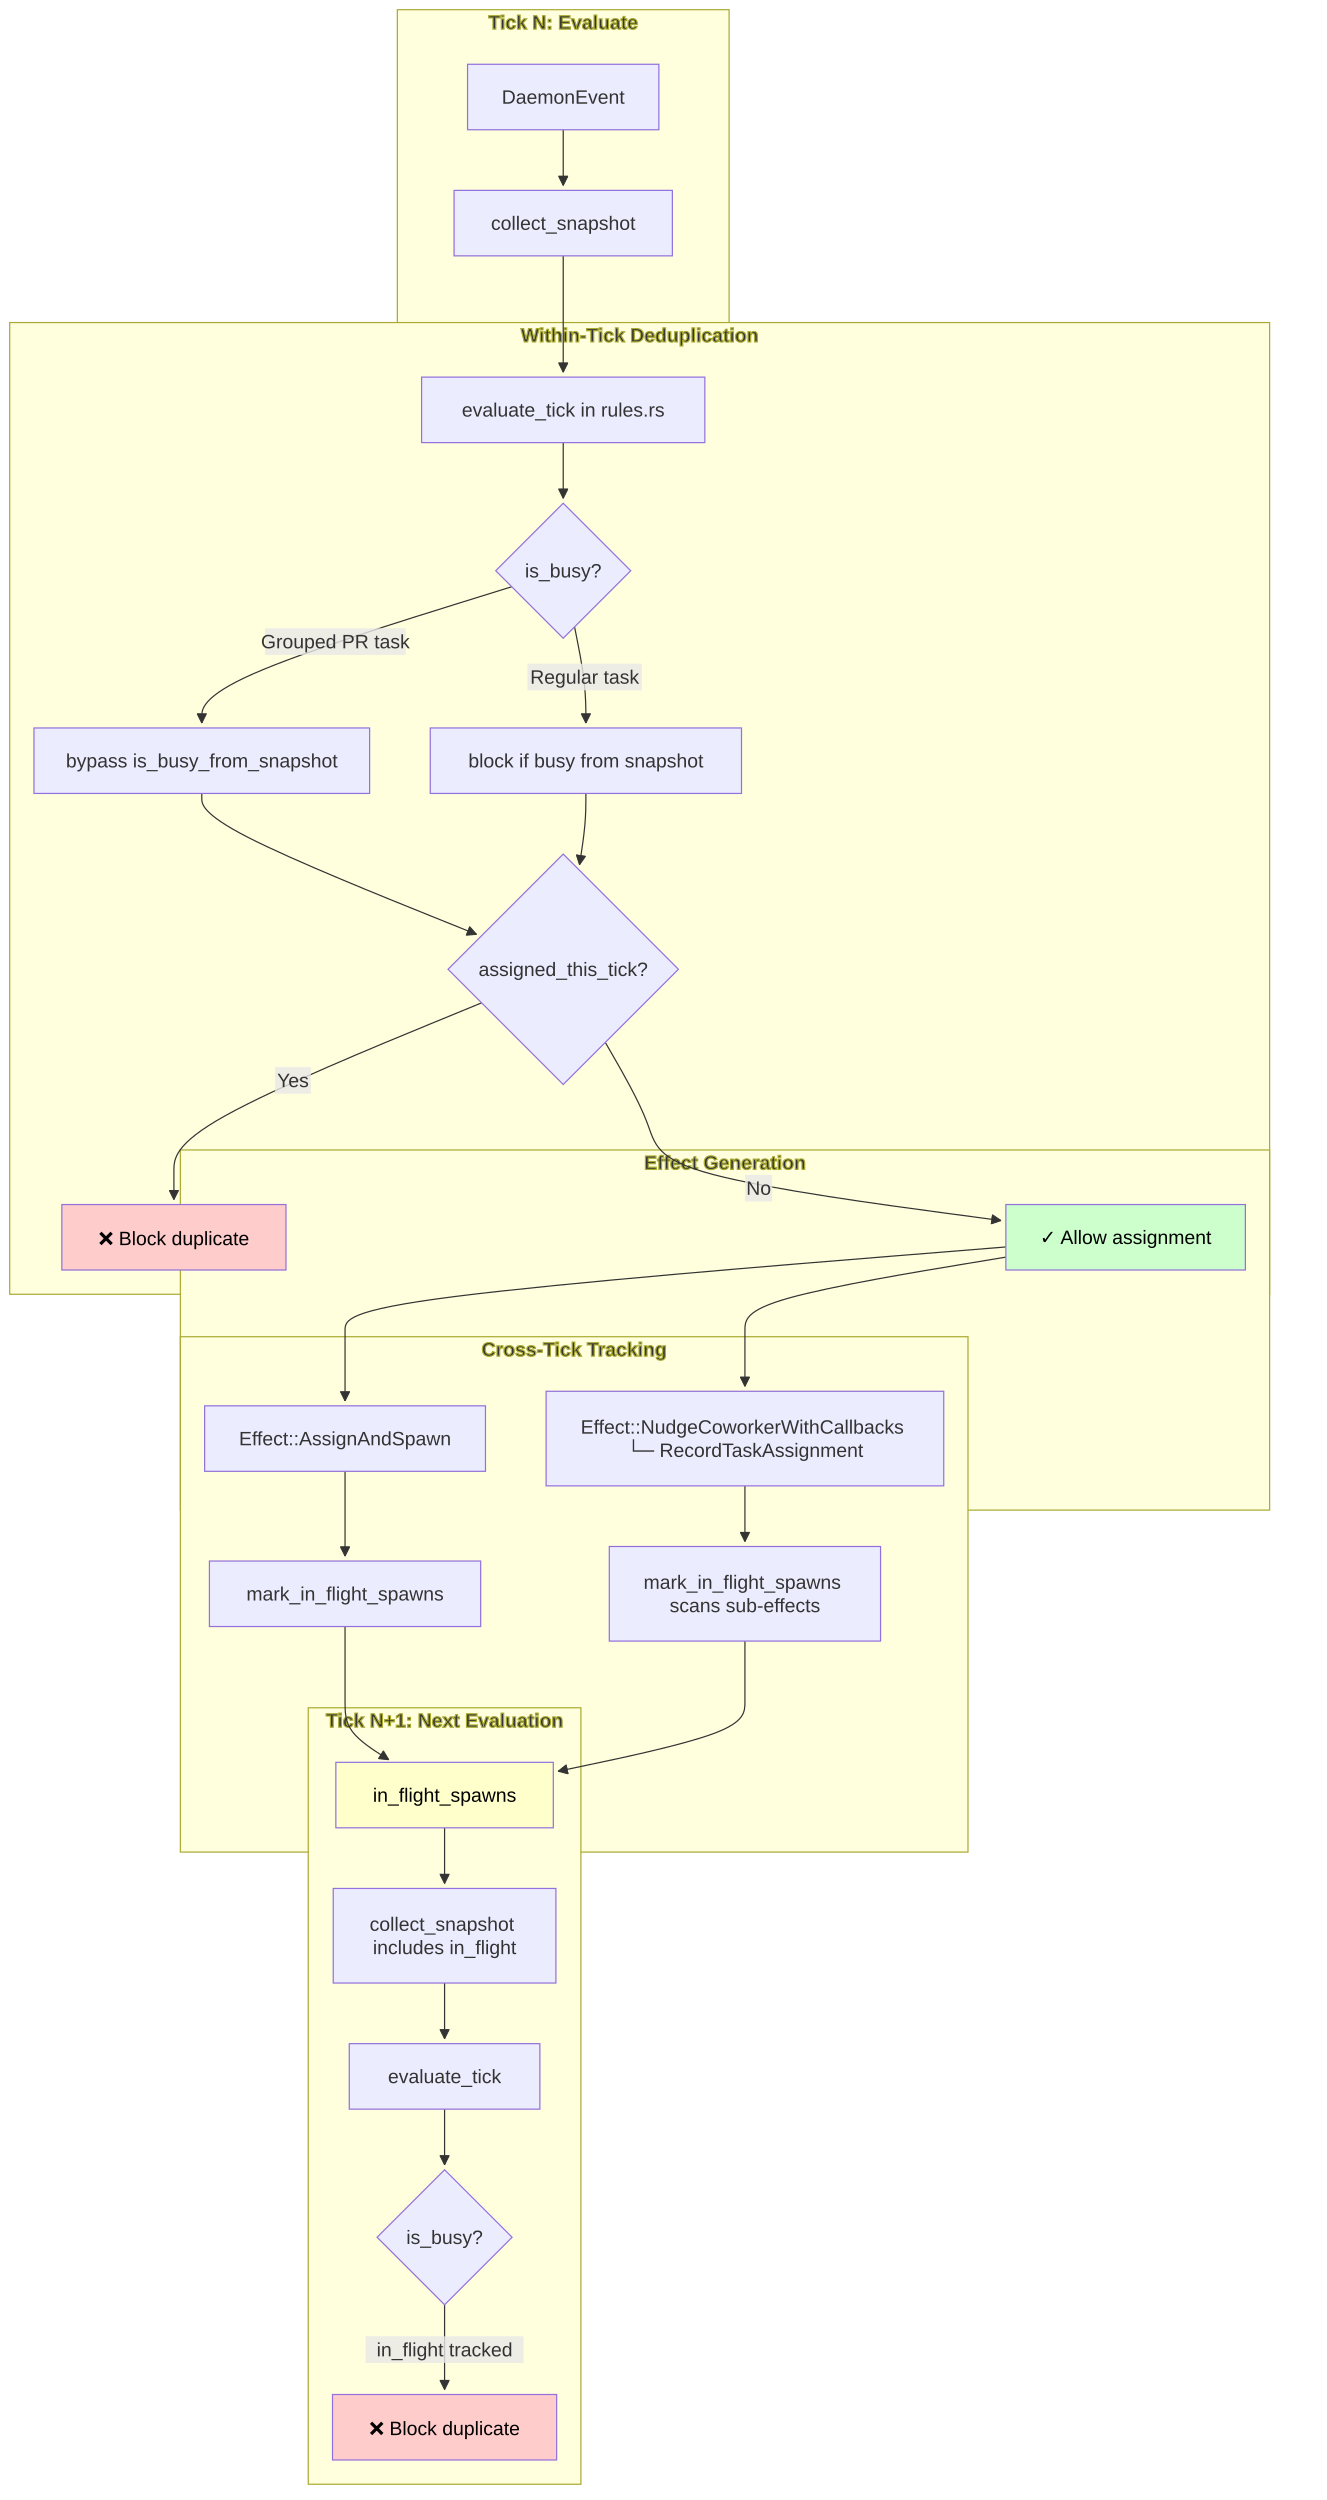
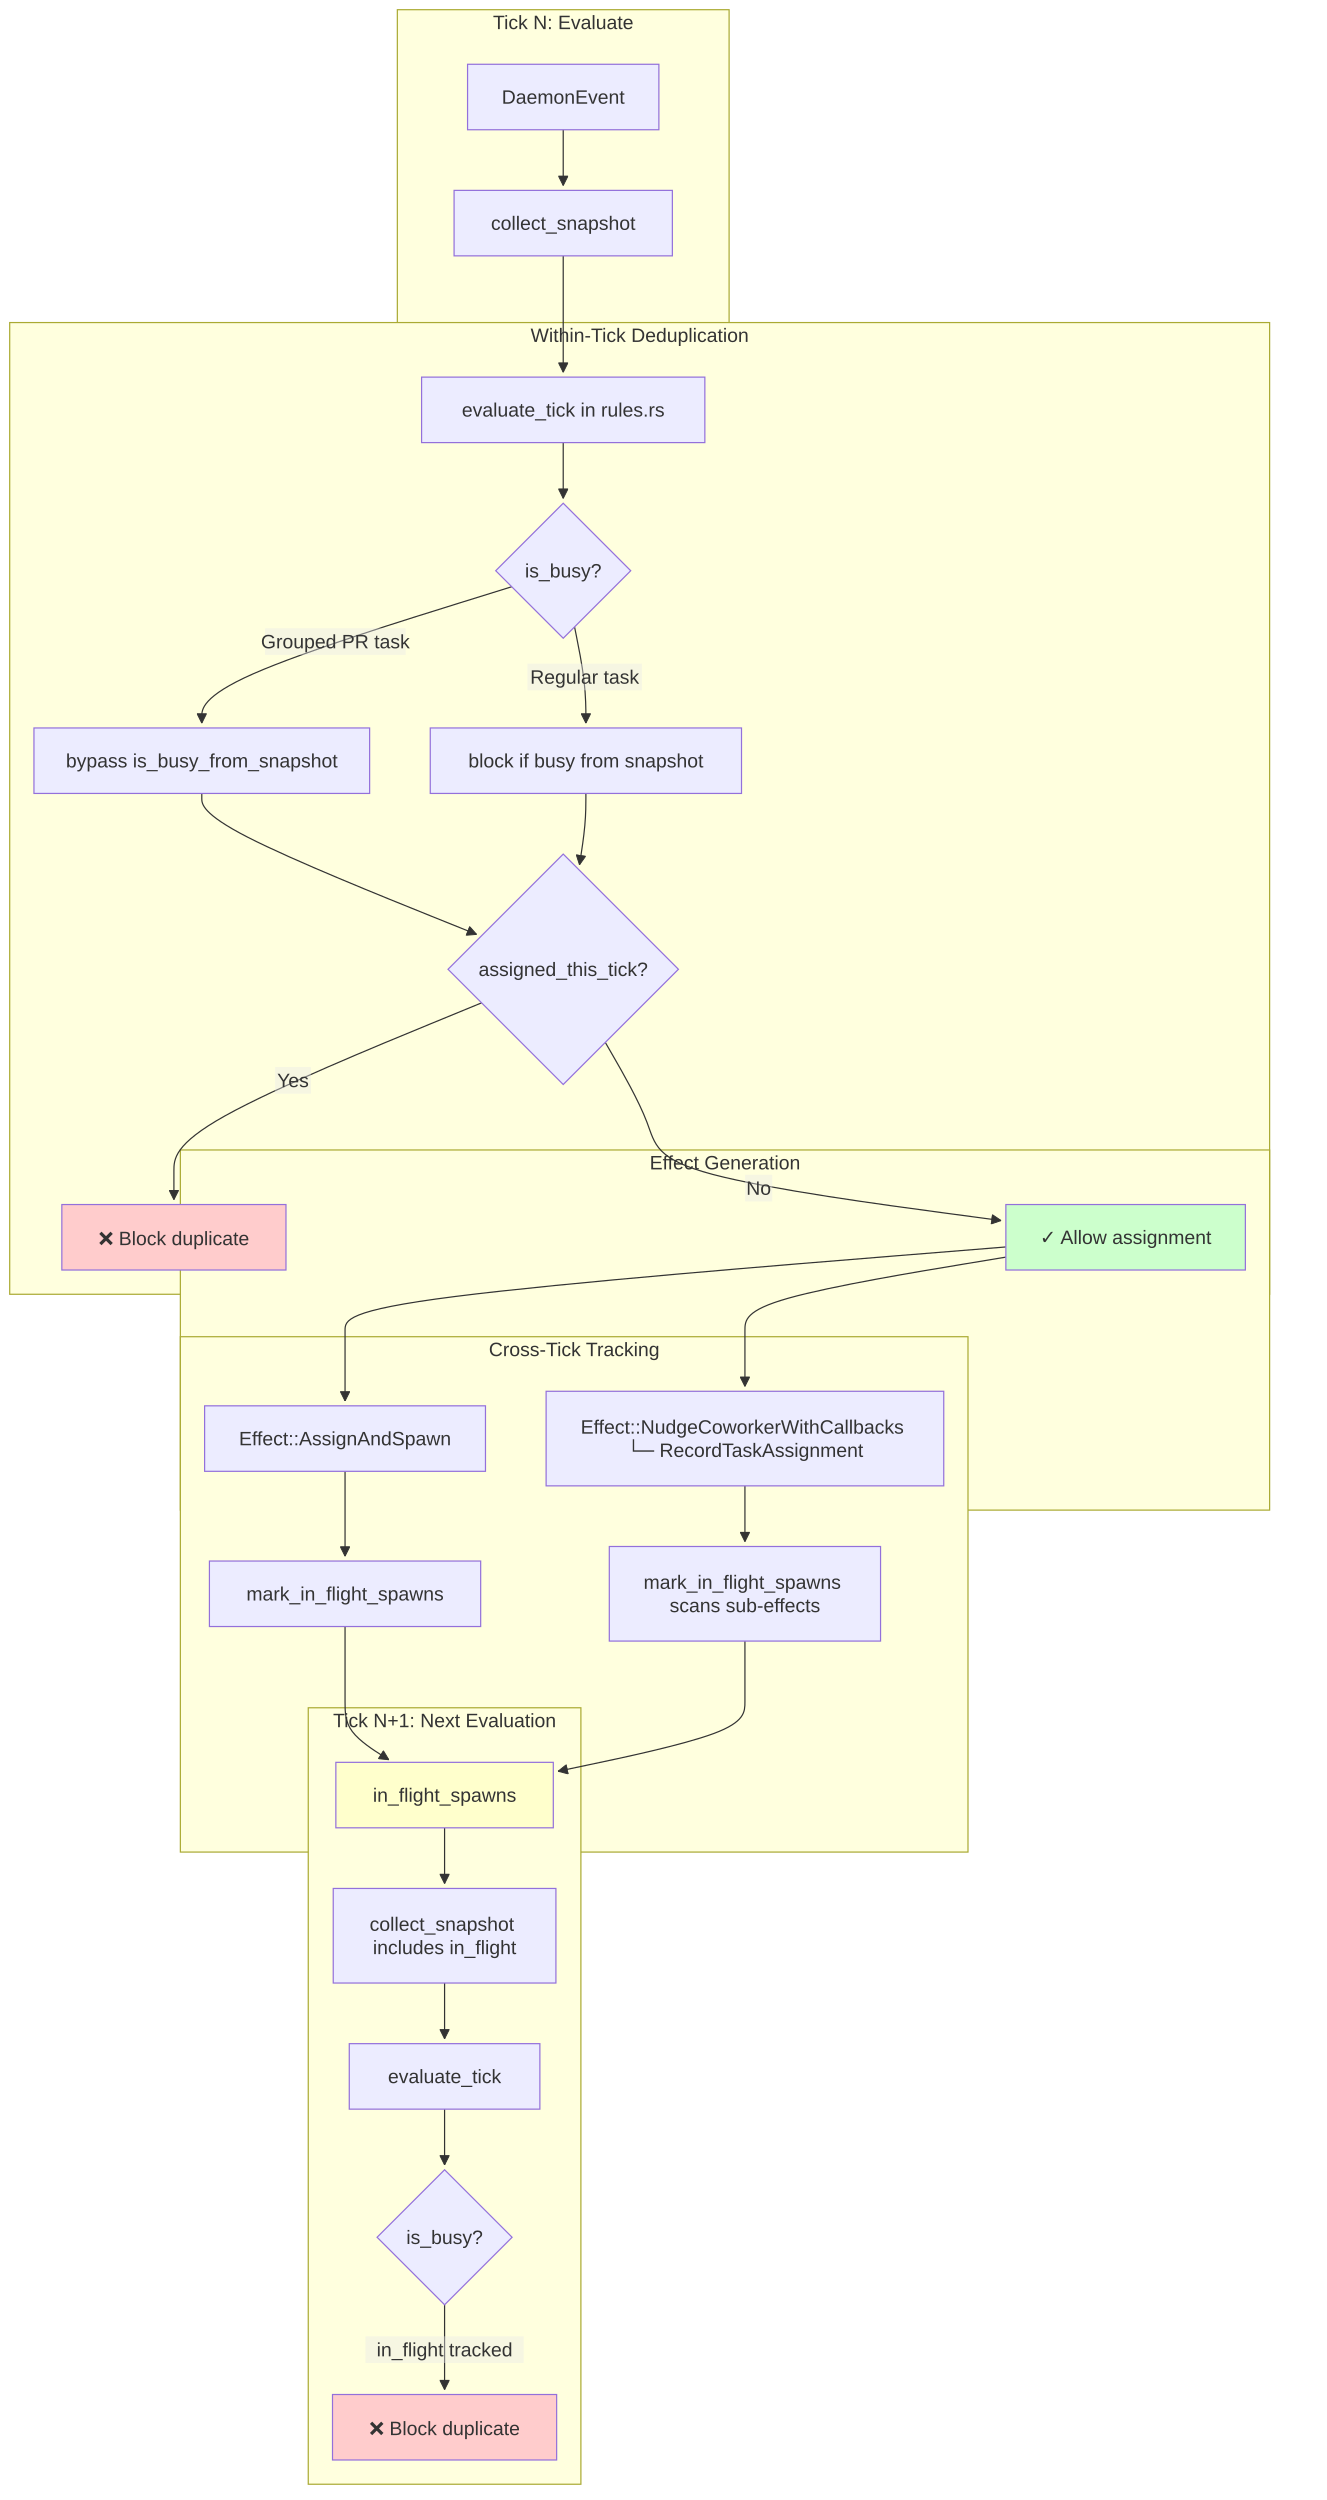
<svg xmlns="http://www.w3.org/2000/svg" width="1093.548" height="2061.672" viewBox="-28 -28 1093.548 2061.672" class="mermaid">
  <style>
- 
- .mermaid {
-   font-family: trebuchet ms, verdana, arial, sans-serif;
-   font-size: 16px;
- }
- 
- .node rect,
- .node polygon,
- .node circle,
- .node ellipse,
- .node path {
-   fill: #ECECFF;
-   stroke: #9370DB;
-   stroke-width: 1px;
- }
- 
- .node line {
-   stroke: #9370DB;
-   stroke-width: 1px;
- }
- 
- .node .label {
-   fill: #333333;
- }
- 
- .node text {
-   fill: #333333;
-   font-family: trebuchet ms, verdana, arial, sans-serif;
-   font-size: 16px;
- }
- 
- .edge-path {
-   fill: none;
-   stroke: #333333;
-   stroke-width: 1px;
- }
- 
- .edge-label {
-   fill: #333333;
-   font-family: trebuchet ms, verdana, arial, sans-serif;
- }
- 
- .edge-label-bg {
-   fill: rgba(232, 232, 232, 0.8);
- }
- 
- .subgraph {
-   fill: #ffffde;
-   stroke: #aaaa33;
-   stroke-width: 1px;
- }
- 
- .subgraph-title {
-   fill: #333333;
-   font-weight: bold;
- }
- 
- .cluster rect {
-   fill: #ffffde;
-   stroke: #aaaa33;
-   stroke-width: 1px;
-   rx: 5px;
-   ry: 5px;
- }
- 
- .cluster-label {
-   fill: #333333;
-   font-family: trebuchet ms, verdana, arial, sans-serif;
-   font-size: 16px;
-   font-weight: bold;
- }
- 
- marker path {
-   fill: #333333;
-   stroke: #333333;
- }
+ .mermaid{font-family:trebuchet ms, verdana, arial, sans-serif;font-size:16px;fill:#333333;}
+ .error-icon{fill:#552222;}
+ .error-text{fill:#552222;stroke:#552222;}
+ .edge-thickness-normal{stroke-width:1px;}
+ .edge-thickness-thick{stroke-width:3.5px;}
+ .edge-pattern-solid{stroke-dasharray:0;}
+ .edge-thickness-invisible{stroke-width:0;fill:none;}
+ .edge-pattern-dashed{stroke-dasharray:3;}
+ .edge-pattern-dotted{stroke-dasharray:2;}
+ .marker{fill:#333333;stroke:#333333;}
+ .marker.cross{stroke:#333333;}
+ svg{font-family:trebuchet ms, verdana, arial, sans-serif;font-size:16px;}
+ p{margin:0;}
+ .label{font-family:trebuchet ms, verdana, arial, sans-serif;color:#333333;}
+ .cluster-label text{fill:#333333;}
+ .cluster-label span{color:#333333;}
+ .cluster-label span p{background-color:transparent;}
+ .label text,span{fill:#333333;color:#333333;}
+ .node rect,.node circle,.node ellipse,.node polygon,.node path{fill:#ECECFF;stroke:#9370DB;stroke-width:1px;}
+ .rough-node .label text,.node .label text,.image-shape .label,.icon-shape .label{text-anchor:middle;}
+ .node .katex path{fill:#000;stroke:#000;stroke-width:1px;}
+ .rough-node .label,.node .label,.image-shape .label,.icon-shape .label{text-align:center;}
+ .node.clickable{cursor:pointer;}
+ .root .anchor path{fill:#333333!important;stroke-width:0;stroke:#333333;}
+ .arrowheadPath{fill:#333333;}
+ .edgePath .path{stroke:#333333;stroke-width:2.0px;}
+ .flowchart-link{stroke:#333333;fill:none;}
+ .edgeLabel{background-color:rgba(232, 232, 232, 0.8);text-align:center;}
+ .edgeLabel p{background-color:rgba(232, 232, 232, 0.8);}
+ .edgeLabel rect{opacity:0.5;background-color:rgba(232, 232, 232, 0.8);fill:rgba(232, 232, 232, 0.8);}
+ .labelBkg{background-color:rgba(232, 232, 232, 0.5);}
+ .cluster rect{fill:#ffffde;stroke:#aaaa33;stroke-width:1px;}
+ .cluster text{fill:#333333;}
+ .cluster span{color:#333333;}
+ .flowchartTitleText{text-anchor:middle;font-size:18px;fill:#333333;}
+ rect.text{fill:none;stroke-width:0;}

  </style>
  <defs>
    <marker id="arrow_point" viewBox="0 0 10 10" refX="10" refY="5" markerWidth="8" markerHeight="8" orient="auto" markerUnits="userSpaceOnUse">
-       <path d="M 0 0 L 10 5 L 0 10 z" />
+       <path d="M 0 0 L 10 5 L 0 10 z" class="marker" />
    </marker>
    <marker id="arrow_point_start" viewBox="0 0 10 10" refX="4.5" refY="5" markerWidth="8" markerHeight="8" orient="auto" markerUnits="userSpaceOnUse">
-       <path d="M 0 5 L 10 10 L 10 0 z" />
+       <path d="M 0 5 L 10 10 L 10 0 z" class="marker" />
    </marker>
    <marker id="arrow_cross" viewBox="0 0 11 11" refX="12" refY="5.2" markerWidth="11" markerHeight="11" orient="auto" markerUnits="userSpaceOnUse">
-       <path d="M 1 1 L 10 10 M 10 1 L 1 10" fill="none" stroke-width="2" />
+       <path d="M 1 1 L 10 10 M 10 1 L 1 10" class="marker cross" fill="none" stroke-width="2" />
    </marker>
    <marker id="arrow_cross_start" viewBox="0 0 11 11" refX="-1" refY="5.2" markerWidth="11" markerHeight="11" orient="auto" markerUnits="userSpaceOnUse">
-       <path d="M 1 1 L 10 10 M 10 1 L 1 10" stroke-width="2" fill="none" />
+       <path d="M 1 1 L 10 10 M 10 1 L 1 10" class="marker cross" stroke-width="2" fill="none" />
    </marker>
    <marker id="arrow_circle" viewBox="0 0 10 10" refX="11" refY="5" markerWidth="11" markerHeight="11" orient="auto" markerUnits="userSpaceOnUse">
-       <circle cx="5" cy="5" r="5" />
+       <circle cx="5" cy="5" r="5" class="marker" />
    </marker>
    <marker id="arrow_circle_start" viewBox="0 0 10 10" refX="-1" refY="5" markerWidth="11" markerHeight="11" orient="auto" markerUnits="userSpaceOnUse">
-       <circle cx="5" cy="5" r="5" />
+       <circle cx="5" cy="5" r="5" class="marker" />
    </marker>
  </defs>
  <g class="root">
    <g class="clusters">
-       <g class="subgraph" id="subgraph-subGraph0">
+       <g class="cluster" id="subgraph-subGraph0">
        <rect x="299.673" y="-20" width="273.594" height="377" class="cluster" />
        <text x="436.47" y="-4" class="cluster-label" text-anchor="middle">Tick N: Evaluate</text>
      </g>
-       <g class="subgraph" id="subgraph-subGraph1">
+       <g class="cluster" id="subgraph-subGraph1">
        <rect x="-20" y="238" width="1039.02" height="801.344" class="cluster" />
        <text x="499.51" y="254" class="cluster-label" text-anchor="middle">Within-Tick Deduplication</text>
      </g>
-       <g class="subgraph" id="subgraph-subGraph2">
+       <g class="cluster" id="subgraph-subGraph2">
        <rect x="120.737" y="920.344" width="898.283" height="297" class="cluster" />
        <text x="569.879" y="936.344" class="cluster-label" text-anchor="middle">Effect Generation</text>
      </g>
-       <g class="subgraph" id="subgraph-subGraph3">
+       <g class="cluster" id="subgraph-subGraph3">
        <rect x="120.737" y="1074.344" width="649.539" height="425" class="cluster" />
        <text x="445.507" y="1090.344" class="cluster-label" text-anchor="middle">Cross-Tick Tracking</text>
      </g>
-       <g class="subgraph" id="subgraph-subGraph4">
+       <g class="cluster" id="subgraph-subGraph4">
        <rect x="226.207" y="1380.344" width="224.842" height="640.328" class="cluster" />
        <text x="338.629" y="1396.344" class="cluster-label" text-anchor="middle">Tick N+1: Next Evaluation</text>
      </g>
    </g>
    <g class="edgePaths">
      <g class="edge" id="edge-L-Event-Snapshot-0">
-         <path d="M436.47,79L436.47,83.167C436.47,87.333,436.47,95.667,436.47,103.333C436.47,111,436.47,118,436.47,121.5L436.47,125" class="edge-path" marker-end="url(#arrow_point)" fill="none" stroke-width="1" />
+         <path d="M436.47,79L436.47,83.167C436.47,87.333,436.47,95.667,436.47,103.333C436.47,111,436.47,118,436.47,121.5L436.47,125" class="edge-thickness-normal edge-pattern-solid edge-thickness-normal edge-pattern-solid flowchart-link" marker-end="url(#arrow_point)" />
      </g>
      <g class="edge" id="edge-L-Snapshot-Rules-0">
-         <path d="M436.47,183L436.47,187.167C436.47,191.333,436.47,199.667,436.47,208C436.47,216.333,436.47,224.667,436.47,233C436.47,241.333,436.47,249.667,436.47,257.333C436.47,265,436.47,272,436.47,275.5L436.47,279" class="edge-path" fill="none" marker-end="url(#arrow_point)" stroke-width="1" />
+         <path d="M436.47,183L436.47,187.167C436.47,191.333,436.47,199.667,436.47,208C436.47,216.333,436.47,224.667,436.47,233C436.47,241.333,436.47,249.667,436.47,257.333C436.47,265,436.47,272,436.47,275.5L436.47,279" class="edge-thickness-normal edge-pattern-solid edge-thickness-normal edge-pattern-solid flowchart-link" marker-end="url(#arrow_point)" />
      </g>
      <g class="edge" id="edge-L-Rules-Check-0">
-         <path d="M436.47,337L436.47,341.167C436.47,345.333,436.47,353.667,436.47,361.333C436.47,369,436.47,376,436.47,379.5L436.47,383" class="edge-path" fill="none" stroke-width="1" marker-end="url(#arrow_point)" />
+         <path d="M436.47,337L436.47,341.167C436.47,345.333,436.47,353.667,436.47,361.333C436.47,369,436.47,376,436.47,379.5L436.47,383" class="edge-thickness-normal edge-pattern-solid edge-thickness-normal edge-pattern-solid flowchart-link" marker-end="url(#arrow_point)" />
      </g>
      <g class="edge" id="edge-L-Check-Bypass-0">
-         <path d="M394.007,455.865L351.408,469.109C308.808,482.353,223.609,508.841,181.01,527.584C138.41,546.328,138.41,557.328,138.41,562.828L138.41,568.328" class="edge-path" stroke-width="1" marker-end="url(#arrow_point)" fill="none" />
+         <path d="M394.007,455.865L351.408,469.109C308.808,482.353,223.609,508.841,181.01,527.584C138.41,546.328,138.41,557.328,138.41,562.828L138.41,568.328" class="edge-thickness-normal edge-pattern-solid edge-thickness-normal edge-pattern-solid flowchart-link" marker-end="url(#arrow_point)" />
      </g>
      <g class="edge" id="edge-L-Check-BlockSnap-0">
-         <path d="M445.813,488.985L447.371,496.709C448.929,504.433,452.044,519.88,453.602,533.104C455.16,546.328,455.16,557.328,455.16,562.828L455.16,568.328" class="edge-path" stroke-width="1" marker-end="url(#arrow_point)" fill="none" />
+         <path d="M445.813,488.985L447.371,496.709C448.929,504.433,452.044,519.88,453.602,533.104C455.16,546.328,455.16,557.328,455.16,562.828L455.16,568.328" class="edge-thickness-normal edge-pattern-solid edge-thickness-normal edge-pattern-solid flowchart-link" marker-end="url(#arrow_point)" />
      </g>
      <g class="edge" id="edge-L-Bypass-AssignCheck-0">
-         <path d="M138.41,626.328L138.41,630.495C138.41,634.661,138.41,642.995,176.179,662.368C213.948,681.742,289.486,712.156,327.255,727.363L365.024,742.57" class="edge-path" stroke-width="1" marker-end="url(#arrow_point)" fill="none" />
+         <path d="M138.41,626.328L138.41,630.495C138.41,634.661,138.41,642.995,176.179,662.368C213.948,681.742,289.486,712.156,327.255,727.363L365.024,742.57" class="edge-thickness-normal edge-pattern-solid edge-thickness-normal edge-pattern-solid flowchart-link" marker-end="url(#arrow_point)" />
      </g>
      <g class="edge" id="edge-L-BlockSnap-AssignCheck-0">
-         <path d="M455.16,626.328L455.16,630.495C455.16,634.661,455.16,642.995,454.282,652.803C453.403,662.612,451.646,673.895,450.767,679.537L449.888,685.179" class="edge-path" fill="none" stroke-width="1" marker-end="url(#arrow_point)" />
+         <path d="M455.16,626.328L455.16,630.495C455.16,634.661,455.16,642.995,454.282,652.803C453.403,662.612,451.646,673.895,450.767,679.537L449.888,685.179" class="edge-thickness-normal edge-pattern-solid edge-thickness-normal edge-pattern-solid flowchart-link" marker-end="url(#arrow_point)" />
      </g>
      <g class="edge" id="edge-L-AssignCheck-Block1-0">
-         <path d="M369.144,799.018L326.856,816.406C284.568,833.793,199.992,868.569,157.704,892.123C115.416,915.677,115.416,928.01,115.416,937.677C115.416,947.344,115.416,954.344,115.416,957.844L115.416,961.344" class="edge-path" stroke-width="1" marker-end="url(#arrow_point)" fill="none" />
+         <path d="M369.144,799.018L326.856,816.406C284.568,833.793,199.992,868.569,157.704,892.123C115.416,915.677,115.416,928.01,115.416,937.677C115.416,947.344,115.416,954.344,115.416,957.844L115.416,961.344" class="edge-thickness-normal edge-pattern-solid edge-thickness-normal edge-pattern-solid flowchart-link" marker-end="url(#arrow_point)" />
      </g>
      <g class="edge" id="edge-L-AssignCheck-Allow1-0">
-         <path d="M471.172,831.642L478.049,843.592C484.925,855.542,498.678,879.443,505.555,897.56C512.432,915.677,512.432,928.01,559.95,940.548C607.468,953.086,702.505,965.829,750.023,972.2L797.542,978.571" class="edge-path" marker-end="url(#arrow_point)" fill="none" stroke-width="1" />
+         <path d="M471.172,831.642L478.049,843.592C484.925,855.542,498.678,879.443,505.555,897.56C512.432,915.677,512.432,928.01,559.95,940.548C607.468,953.086,702.505,965.829,750.023,972.2L797.542,978.571" class="edge-thickness-normal edge-pattern-solid edge-thickness-normal edge-pattern-solid flowchart-link" marker-end="url(#arrow_point)" />
      </g>
      <g class="edge" id="edge-L-Allow1-Effect1-0">
-         <path d="M801.506,1000.321L710.68,1007.659C619.854,1014.996,438.202,1029.67,347.376,1041.173C256.55,1052.677,256.55,1061.01,256.55,1069.344C256.55,1077.677,256.55,1086.01,256.55,1095.677C256.55,1105.344,256.55,1116.344,256.55,1121.844L256.55,1127.344" class="edge-path" fill="none" stroke-width="1" marker-end="url(#arrow_point)" />
+         <path d="M801.506,1000.321L710.68,1007.659C619.854,1014.996,438.202,1029.67,347.376,1041.173C256.55,1052.677,256.55,1061.01,256.55,1069.344C256.55,1077.677,256.55,1086.01,256.55,1095.677C256.55,1105.344,256.55,1116.344,256.55,1121.844L256.55,1127.344" class="edge-thickness-normal edge-pattern-solid edge-thickness-normal edge-pattern-solid flowchart-link" marker-end="url(#arrow_point)" />
      </g>
      <g class="edge" id="edge-L-Allow1-Effect2-0">
-         <path d="M801.506,1008.701L765.642,1014.642C729.777,1020.582,658.048,1032.463,622.184,1042.57C586.32,1052.677,586.32,1061.01,586.32,1069.344C586.32,1077.677,586.32,1086.01,586.32,1093.677C586.32,1101.344,586.32,1108.344,586.32,1111.844L586.32,1115.344" class="edge-path" stroke-width="1" marker-end="url(#arrow_point)" fill="none" />
+         <path d="M801.506,1008.701L765.642,1014.642C729.777,1020.582,658.048,1032.463,622.184,1042.57C586.32,1052.677,586.32,1061.01,586.32,1069.344C586.32,1077.677,586.32,1086.01,586.32,1093.677C586.32,1101.344,586.32,1108.344,586.32,1111.844L586.32,1115.344" class="edge-thickness-normal edge-pattern-solid edge-thickness-normal edge-pattern-solid flowchart-link" marker-end="url(#arrow_point)" />
      </g>
      <g class="edge" id="edge-L-Effect1-Track1-0">
-         <path d="M256.55,1185.344L256.55,1191.51C256.55,1197.677,256.55,1210.01,256.55,1221.677C256.55,1233.344,256.55,1244.344,256.55,1249.844L256.55,1255.344" class="edge-path" fill="none" marker-end="url(#arrow_point)" stroke-width="1" />
+         <path d="M256.55,1185.344L256.55,1191.51C256.55,1197.677,256.55,1210.01,256.55,1221.677C256.55,1233.344,256.55,1244.344,256.55,1249.844L256.55,1255.344" class="edge-thickness-normal edge-pattern-solid edge-thickness-normal edge-pattern-solid flowchart-link" marker-end="url(#arrow_point)" />
      </g>
      <g class="edge" id="edge-L-Effect2-Track2-0">
-         <path d="M586.32,1197.344L586.32,1201.51C586.32,1205.677,586.32,1214.01,586.32,1221.677C586.32,1229.344,586.32,1236.344,586.32,1239.844L586.32,1243.344" class="edge-path" marker-end="url(#arrow_point)" fill="none" stroke-width="1" />
+         <path d="M586.32,1197.344L586.32,1201.51C586.32,1205.677,586.32,1214.01,586.32,1221.677C586.32,1229.344,586.32,1236.344,586.32,1239.844L586.32,1243.344" class="edge-thickness-normal edge-pattern-solid edge-thickness-normal edge-pattern-solid flowchart-link" marker-end="url(#arrow_point)" />
      </g>
      <g class="edge" id="edge-L-Track1-InFlight-0">
-         <path d="M256.55,1313.344L256.55,1319.51C256.55,1325.677,256.55,1338.01,256.55,1348.344C256.55,1358.677,256.55,1367.01,256.55,1375.344C256.55,1383.677,256.55,1392.01,262.564,1399.987C268.577,1407.964,280.605,1415.583,286.618,1419.393L292.632,1423.203" class="edge-path" stroke-width="1" marker-end="url(#arrow_point)" fill="none" />
+         <path d="M256.55,1313.344L256.55,1319.51C256.55,1325.677,256.55,1338.01,256.55,1348.344C256.55,1358.677,256.55,1367.01,256.55,1375.344C256.55,1383.677,256.55,1392.01,262.564,1399.987C268.577,1407.964,280.605,1415.583,286.618,1419.393L292.632,1423.203" class="edge-thickness-normal edge-pattern-solid edge-thickness-normal edge-pattern-solid flowchart-link" marker-end="url(#arrow_point)" />
      </g>
      <g class="edge" id="edge-L-Track2-InFlight-0">
-         <path d="M586.32,1325.344L586.32,1329.51C586.32,1333.677,586.32,1342.01,586.32,1350.344C586.32,1358.677,586.32,1367.01,586.32,1375.344C586.32,1383.677,586.32,1392.01,560.634,1401.57C534.948,1411.129,483.575,1421.914,457.889,1427.306L432.203,1432.699" class="edge-path" marker-end="url(#arrow_point)" fill="none" stroke-width="1" />
+         <path d="M586.32,1325.344L586.32,1329.51C586.32,1333.677,586.32,1342.01,586.32,1350.344C586.32,1358.677,586.32,1367.01,586.32,1375.344C586.32,1383.677,586.32,1392.01,560.634,1401.57C534.948,1411.129,483.575,1421.914,457.889,1427.306L432.203,1432.699" class="edge-thickness-normal edge-pattern-solid edge-thickness-normal edge-pattern-solid flowchart-link" marker-end="url(#arrow_point)" />
      </g>
      <g class="edge" id="edge-L-InFlight-NextSnapshot-0">
-         <path d="M338.629,1479.344L338.629,1483.51C338.629,1487.677,338.629,1496.01,338.629,1503.677C338.629,1511.344,338.629,1518.344,338.629,1521.844L338.629,1525.344" class="edge-path" stroke-width="1" marker-end="url(#arrow_point)" fill="none" />
+         <path d="M338.629,1479.344L338.629,1483.51C338.629,1487.677,338.629,1496.01,338.629,1503.677C338.629,1511.344,338.629,1518.344,338.629,1521.844L338.629,1525.344" class="edge-thickness-normal edge-pattern-solid edge-thickness-normal edge-pattern-solid flowchart-link" marker-end="url(#arrow_point)" />
      </g>
      <g class="edge" id="edge-L-NextSnapshot-NextRules-0">
-         <path d="M338.629,1607.344L338.629,1611.51C338.629,1615.677,338.629,1624.01,338.629,1631.677C338.629,1639.344,338.629,1646.344,338.629,1649.844L338.629,1653.344" class="edge-path" stroke-width="1" fill="none" marker-end="url(#arrow_point)" />
+         <path d="M338.629,1607.344L338.629,1611.51C338.629,1615.677,338.629,1624.01,338.629,1631.677C338.629,1639.344,338.629,1646.344,338.629,1649.844L338.629,1653.344" class="edge-thickness-normal edge-pattern-solid edge-thickness-normal edge-pattern-solid flowchart-link" marker-end="url(#arrow_point)" />
      </g>
      <g class="edge" id="edge-L-NextRules-Check2-0">
-         <path d="M338.629,1711.344L338.629,1715.51C338.629,1719.677,338.629,1728.01,338.629,1735.677C338.629,1743.344,338.629,1750.344,338.629,1753.844L338.629,1757.344" class="edge-path" marker-end="url(#arrow_point)" fill="none" stroke-width="1" />
+         <path d="M338.629,1711.344L338.629,1715.51C338.629,1719.677,338.629,1728.01,338.629,1735.677C338.629,1743.344,338.629,1750.344,338.629,1753.844L338.629,1757.344" class="edge-thickness-normal edge-pattern-solid edge-thickness-normal edge-pattern-solid flowchart-link" marker-end="url(#arrow_point)" />
      </g>
      <g class="edge" id="edge-L-Check2-Block2-0">
-         <path d="M338.629,1872.672L338.629,1878.839C338.629,1885.005,338.629,1897.339,338.629,1909.005C338.629,1920.672,338.629,1931.672,338.629,1937.172L338.629,1942.672" class="edge-path" stroke-width="1" fill="none" marker-end="url(#arrow_point)" />
+         <path d="M338.629,1872.672L338.629,1878.839C338.629,1885.005,338.629,1897.339,338.629,1909.005C338.629,1920.672,338.629,1931.672,338.629,1937.172L338.629,1942.672" class="edge-thickness-normal edge-pattern-solid edge-thickness-normal edge-pattern-solid flowchart-link" marker-end="url(#arrow_point)" />
      </g>
    </g>
    <g class="edgeLabels">
      <g class="edgeLabel" id="edge-label-L-Check-Bypass-0">
        <rect x="190.543" y="490.089" width="116" height="22" class="edge-label-bg" />
-         <text x="248.543" y="501.089" class="edge-label" dominant-baseline="central" text-anchor="middle">Grouped PR task</text>
+         <text x="248.543" y="501.089" class="edge-label" text-anchor="middle" dominant-baseline="central">Grouped PR task</text>
      </g>
      <g class="edgeLabel" id="edge-label-L-Check-BlockSnap-0">
        <rect x="406.944" y="519.291" width="94.4" height="22" class="edge-label-bg" />
-         <text x="454.144" y="530.291" class="edge-label" text-anchor="middle" dominant-baseline="central">Regular task</text>
+         <text x="454.144" y="530.291" class="edge-label" dominant-baseline="central" text-anchor="middle">Regular task</text>
      </g>
      <g class="edgeLabel" id="edge-label-L-AssignCheck-Block1-0">
        <rect x="198.809" y="851.97" width="29.6" height="22" class="edge-label-bg" />
-         <text x="213.609" y="862.97" class="edge-label" dominant-baseline="central" text-anchor="middle">Yes</text>
+         <text x="213.609" y="862.97" class="edge-label" text-anchor="middle" dominant-baseline="central">Yes</text>
      </g>
      <g class="edgeLabel" id="edge-label-L-AssignCheck-Allow1-0">
        <rect x="586.437" y="940.768" width="22.4" height="22" class="edge-label-bg" />
-         <text x="597.637" y="951.768" class="edge-label" dominant-baseline="central" text-anchor="middle">No</text>
+         <text x="597.637" y="951.768" class="edge-label" text-anchor="middle" dominant-baseline="central">No</text>
      </g>
      <g class="edgeLabel" id="edge-label-L-Check2-Block2-0">
        <rect x="273.429" y="1898.672" width="130.4" height="22" class="edge-label-bg" />
-         <text x="338.629" y="1909.672" class="edge-label" text-anchor="middle" dominant-baseline="central">in_flight tracked</text>
+         <text x="338.629" y="1909.672" class="edge-label" dominant-baseline="central" text-anchor="middle">in_flight tracked</text>
      </g>
    </g>
    <g class="nodes">
-       <g class="node" id="node-Event">
+       <g class="node default" id="node-Event">
        <rect x="357.583" y="25" width="157.773" height="54" />
-         <text x="436.47" y="52" class="label" text-anchor="middle" dominant-baseline="central">DaemonEvent</text>
-       </g>
-       <g class="node" id="node-Snapshot">
+         <text x="436.47" y="52" class="label" dominant-baseline="central" text-anchor="middle">DaemonEvent</text>
+       </g>
+       <g class="node default" id="node-Snapshot">
        <rect x="346.462" y="129" width="180.016" height="54" />
        <text x="436.47" y="156" class="label" text-anchor="middle" dominant-baseline="central">collect_snapshot</text>
      </g>
-       <g class="node" id="node-Rules">
+       <g class="node default" id="node-Rules">
        <rect x="319.673" y="283" width="233.594" height="54" />
        <text x="436.47" y="310" class="label" text-anchor="middle" dominant-baseline="central">evaluate_tick in rules.rs</text>
      </g>
-       <g class="node" id="node-Check">
+       <g class="node default" id="node-Check">
        <polygon points="436.47,387 492.134,442.664 436.47,498.328 380.806,442.664" />
        <text x="436.47" y="442.664" class="label" dominant-baseline="central" text-anchor="middle">is_busy?</text>
      </g>
-       <g class="node" id="node-Bypass">
+       <g class="node default" id="node-Bypass">
        <rect x="0" y="572.328" width="276.82" height="54" />
-         <text x="138.41" y="599.328" class="label" text-anchor="middle" dominant-baseline="central">bypass is_busy_from_snapshot</text>
-       </g>
-       <g class="node" id="node-BlockSnap">
+         <text x="138.41" y="599.328" class="label" dominant-baseline="central" text-anchor="middle">bypass is_busy_from_snapshot</text>
+       </g>
+       <g class="node default" id="node-BlockSnap">
        <rect x="326.82" y="572.328" width="256.68" height="54" />
        <text x="455.16" y="599.328" class="label" text-anchor="middle" dominant-baseline="central">block if busy from snapshot</text>
      </g>
-       <g class="node" id="node-AssignCheck">
+       <g class="node default" id="node-AssignCheck">
        <polygon points="436.47,676.328 531.478,771.336 436.47,866.344 341.462,771.336" />
-         <text x="436.47" y="771.336" class="label" dominant-baseline="central" text-anchor="middle">assigned_this_tick?</text>
-       </g>
-       <g class="node" id="node-Block1">
+         <text x="436.47" y="771.336" class="label" text-anchor="middle" dominant-baseline="central">assigned_this_tick?</text>
+       </g>
+       <g class="node default" id="node-Block1">
        <rect x="22.995" y="965.344" width="184.842" height="54" style="fill:#ffcccc !important" />
-         <text x="115.416" y="992.344" class="label" style="fill: #000000" text-anchor="middle" dominant-baseline="central">❌ Block duplicate</text>
-       </g>
-       <g class="node" id="node-Allow1">
+         <text x="115.416" y="992.344" class="label" dominant-baseline="central" text-anchor="middle">❌ Block duplicate</text>
+       </g>
+       <g class="node default" id="node-Allow1">
        <rect x="801.506" y="965.344" width="197.514" height="54" style="fill:#ccffcc !important" />
-         <text x="900.263" y="992.344" class="label" style="fill: #000000" text-anchor="middle" dominant-baseline="central">✓ Allow assignment</text>
-       </g>
-       <g class="node" id="node-Effect1">
+         <text x="900.263" y="992.344" class="label" dominant-baseline="central" text-anchor="middle">✓ Allow assignment</text>
+       </g>
+       <g class="node default" id="node-Effect1">
        <rect x="140.737" y="1131.344" width="231.625" height="54" />
        <text x="256.55" y="1158.344" class="label" text-anchor="middle" dominant-baseline="central">Effect::AssignAndSpawn</text>
      </g>
-       <g class="node" id="node-Effect2">
+       <g class="node default" id="node-Effect2">
        <rect x="422.363" y="1119.344" width="327.914" height="78" />
-         <text x="586.32" y="1158.344" class="label" dominant-baseline="central" text-anchor="middle">
+         <text x="586.32" y="1158.344" class="label" text-anchor="middle" dominant-baseline="central">
          <tspan x="586.32" y="1158.344" dy="-0.6em">Effect::NudgeCoworkerWithCallbacks</tspan>
          <tspan x="586.32" dy="1.2em">└─ RecordTaskAssignment</tspan>
        </text>
      </g>
-       <g class="node" id="node-Track1">
+       <g class="node default" id="node-Track1">
        <rect x="144.706" y="1259.344" width="223.688" height="54" />
        <text x="256.55" y="1286.344" class="label" text-anchor="middle" dominant-baseline="central">mark_in_flight_spawns</text>
      </g>
-       <g class="node" id="node-Track2">
+       <g class="node default" id="node-Track2">
        <rect x="474.476" y="1247.344" width="223.688" height="78" />
-         <text x="586.32" y="1286.344" class="label" dominant-baseline="central" text-anchor="middle">
+         <text x="586.32" y="1286.344" class="label" text-anchor="middle" dominant-baseline="central">
          <tspan x="586.32" y="1286.344" dy="-0.6em">mark_in_flight_spawns</tspan>
          <tspan x="586.32" dy="1.2em">scans sub-effects</tspan>
        </text>
      </g>
-       <g class="node" id="node-InFlight">
+       <g class="node default" id="node-InFlight">
        <rect x="248.968" y="1425.344" width="179.32" height="54" style="fill:#ffffcc !important" />
-         <text x="338.629" y="1452.344" class="label" dominant-baseline="central" style="fill: #000000" text-anchor="middle">in_flight_spawns</text>
-       </g>
-       <g class="node" id="node-NextSnapshot">
+         <text x="338.629" y="1452.344" class="label" text-anchor="middle" dominant-baseline="central">in_flight_spawns</text>
+       </g>
+       <g class="node default" id="node-NextSnapshot">
        <rect x="246.812" y="1529.344" width="183.633" height="78" />
-         <text x="338.629" y="1568.344" class="label" text-anchor="middle" dominant-baseline="central">
+         <text x="338.629" y="1568.344" class="label" dominant-baseline="central" text-anchor="middle">
          <tspan x="338.629" y="1568.344" dy="-0.6em">collect_snapshot</tspan>
          <tspan x="338.629" dy="1.2em">includes in_flight</tspan>
        </text>
      </g>
-       <g class="node" id="node-NextRules">
+       <g class="node default" id="node-NextRules">
        <rect x="260.031" y="1657.344" width="157.195" height="54" />
        <text x="338.629" y="1684.344" class="label" text-anchor="middle" dominant-baseline="central">evaluate_tick</text>
      </g>
-       <g class="node" id="node-Check2">
+       <g class="node default" id="node-Check2">
        <polygon points="338.629,1761.344 394.293,1817.008 338.629,1872.672 282.964,1817.008" />
        <text x="338.629" y="1817.008" class="label" dominant-baseline="central" text-anchor="middle">is_busy?</text>
      </g>
-       <g class="node" id="node-Block2">
+       <g class="node default" id="node-Block2">
        <rect x="246.207" y="1946.672" width="184.842" height="54" style="fill:#ffcccc !important" />
-         <text x="338.629" y="1973.672" class="label" dominant-baseline="central" text-anchor="middle" style="fill: #000000">❌ Block duplicate</text>
+         <text x="338.629" y="1973.672" class="label" dominant-baseline="central" text-anchor="middle">❌ Block duplicate</text>
      </g>
    </g>
  </g>
</svg>
